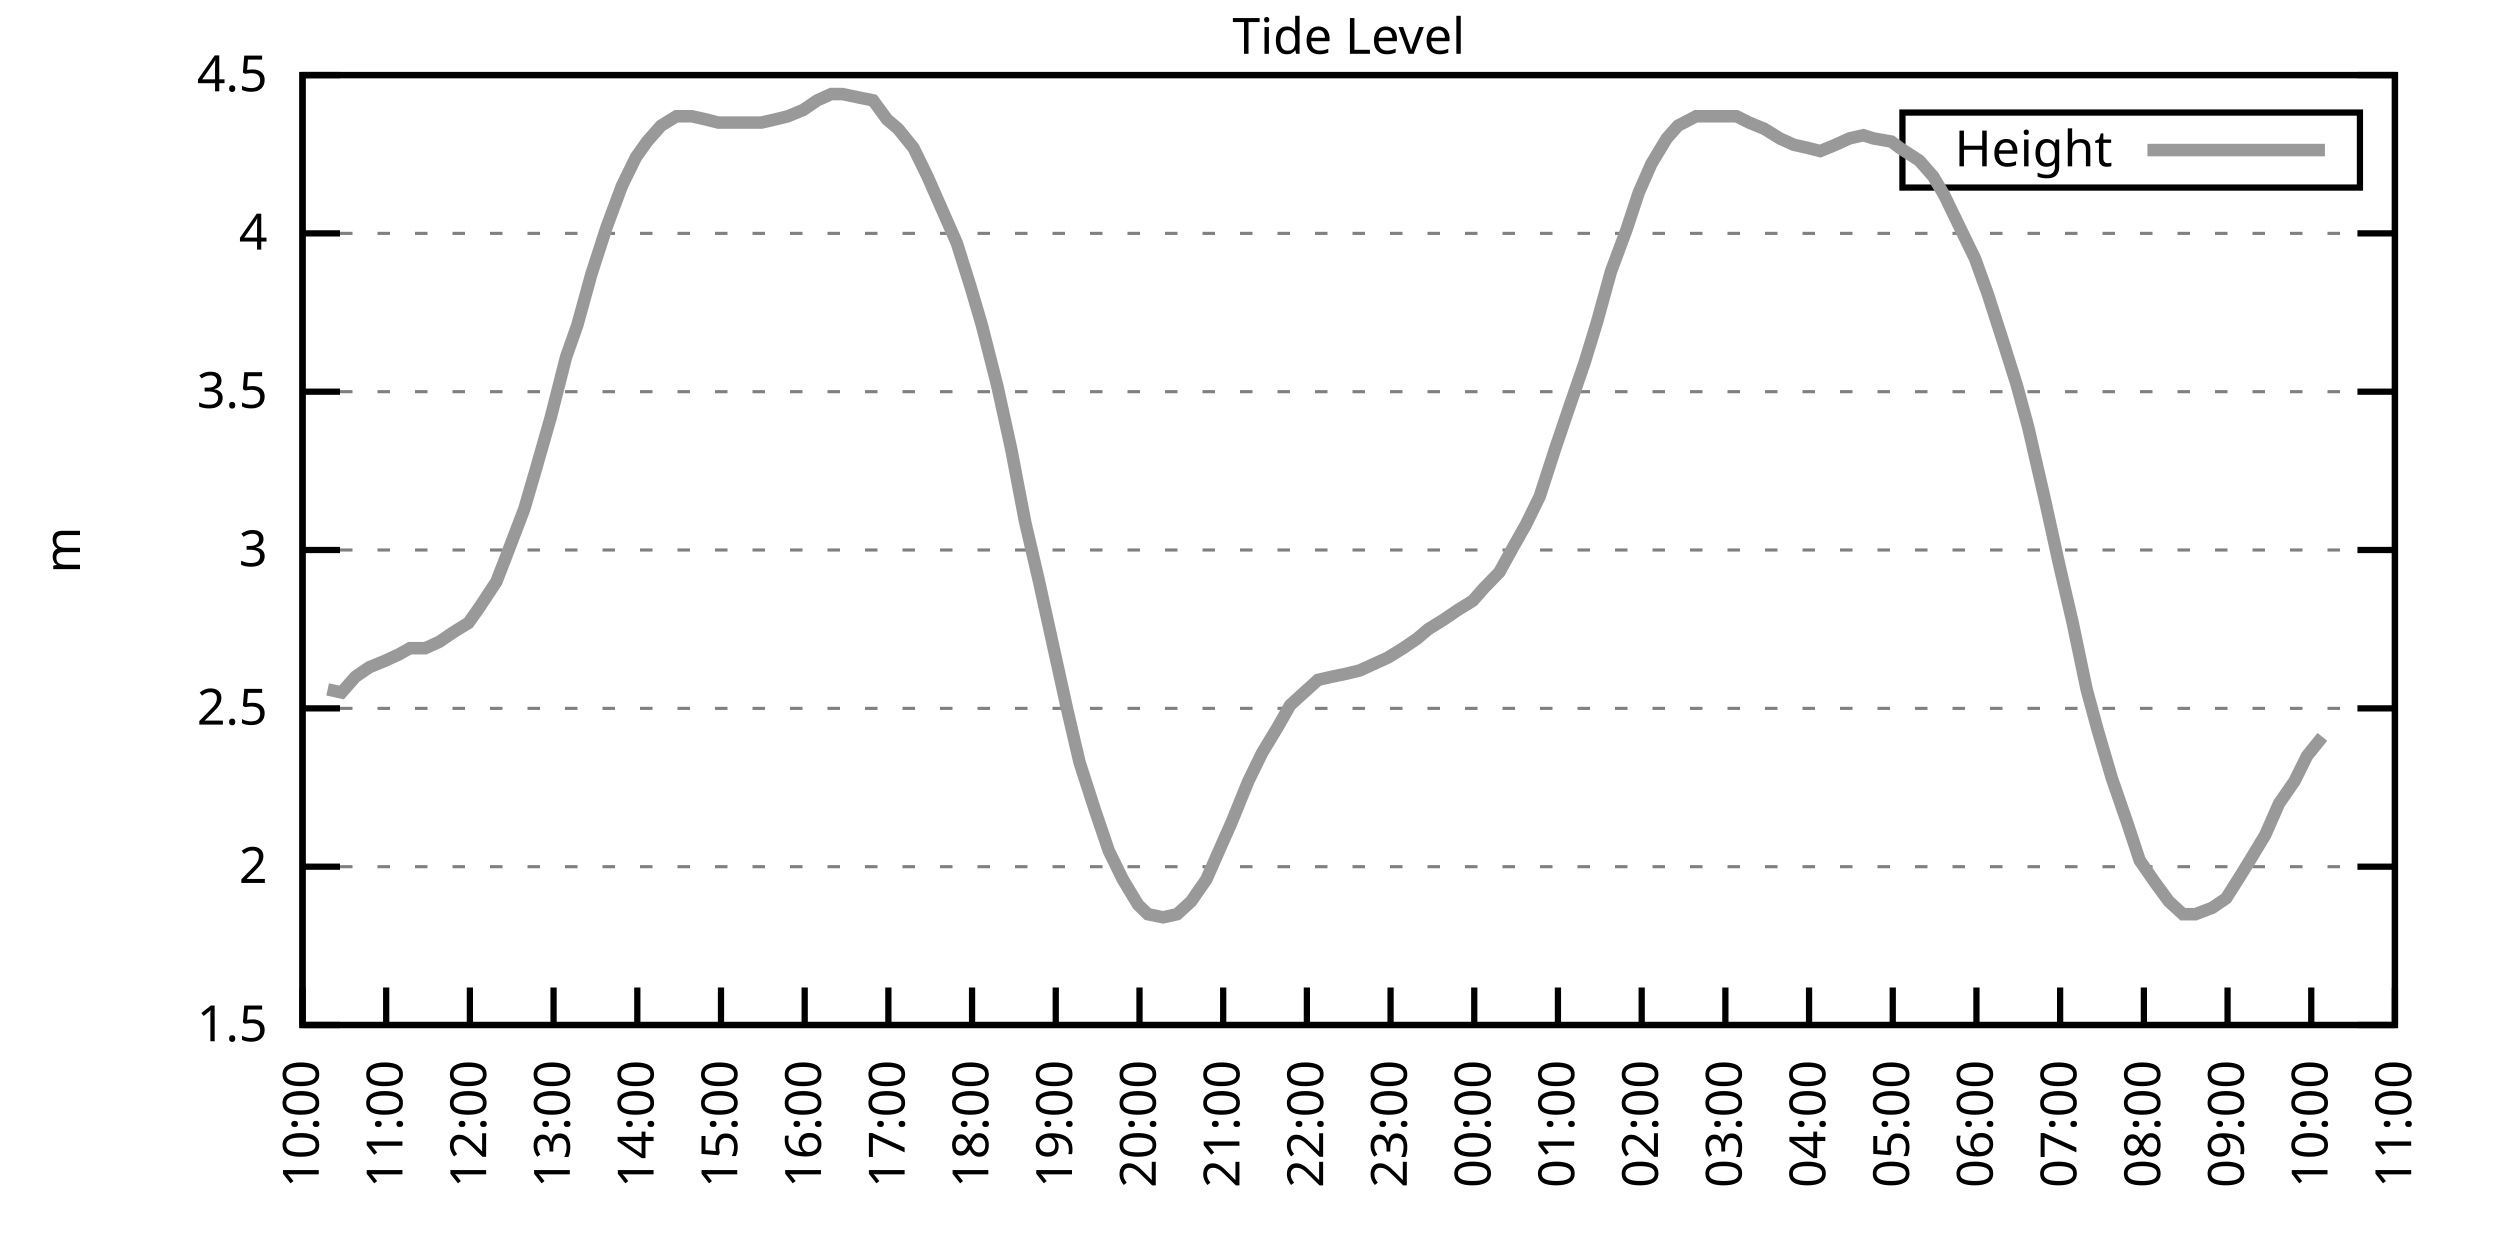
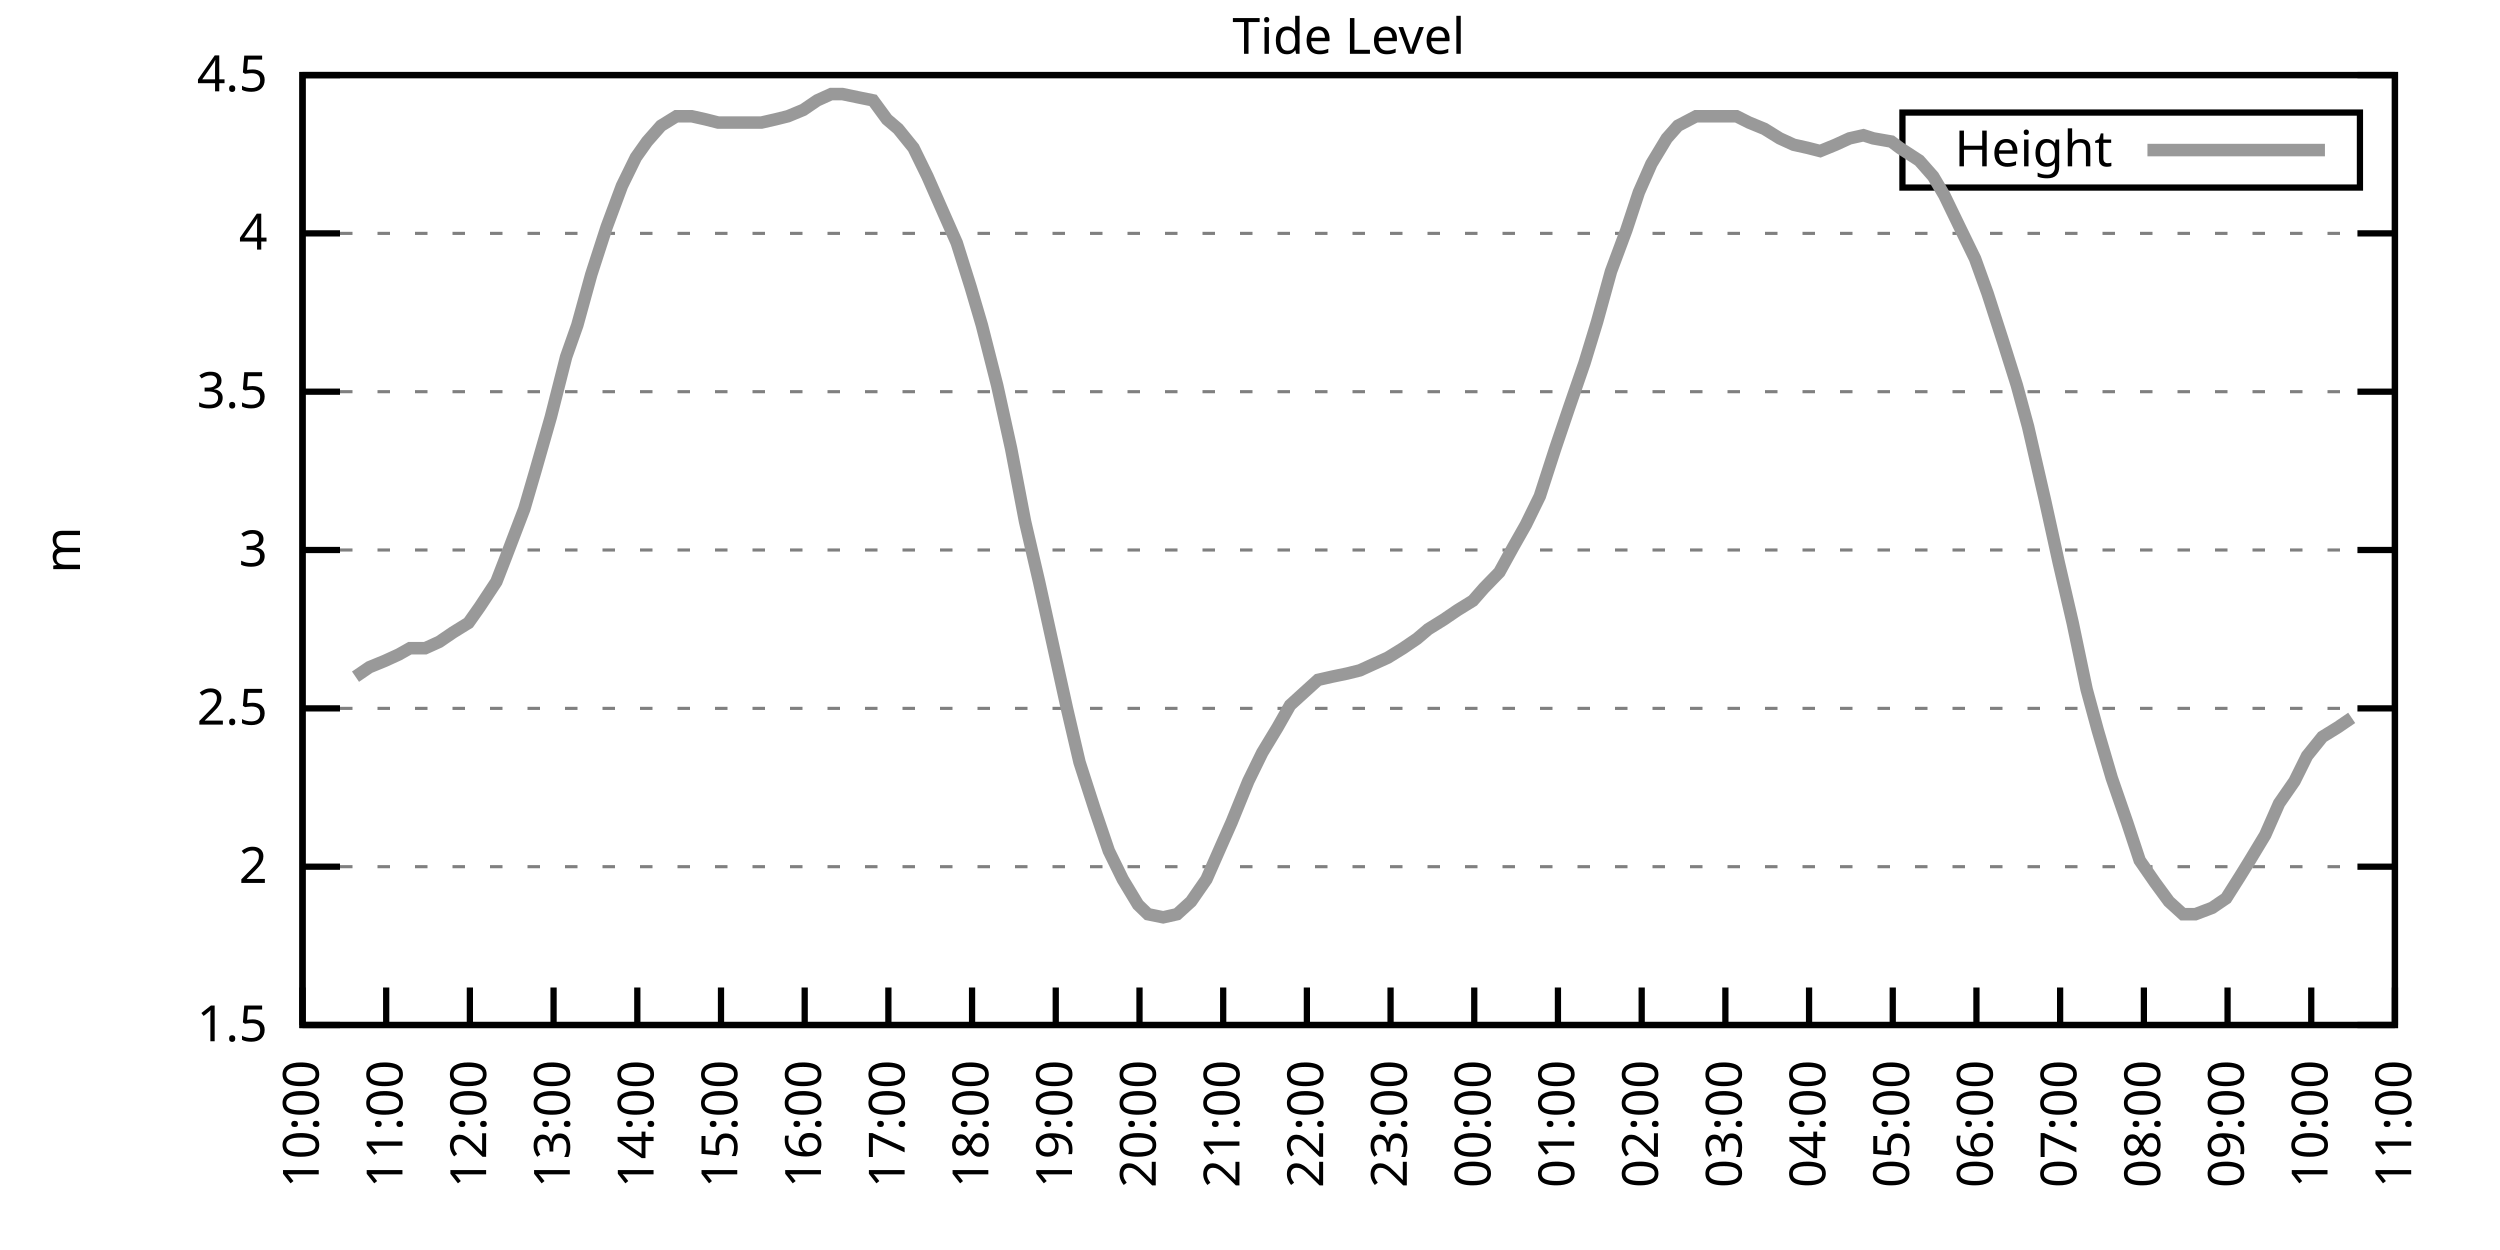
<svg xmlns="http://www.w3.org/2000/svg" xmlns:xlink="http://www.w3.org/1999/xlink" width="400" height="200" viewBox="0 0 400 200">
  <g id="gnuplot_canvas">
    <rect x="0" y="0" width="400" height="200" fill="none" />
    <defs>
      <circle id="gpDot" r="0.5" stroke-width="0.5" stroke="currentColor" />
      <path id="gpPt0" stroke-width="0.333" stroke="currentColor" d="M-1,0 h2 M0,-1 v2" />
      <path id="gpPt1" stroke-width="0.333" stroke="currentColor" d="M-1,-1 L1,1 M1,-1 L-1,1" />
      <path id="gpPt2" stroke-width="0.333" stroke="currentColor" d="M-1,0 L1,0 M0,-1 L0,1 M-1,-1 L1,1 M-1,1 L1,-1" />
      <rect id="gpPt3" stroke-width="0.333" stroke="currentColor" x="-1" y="-1" width="2" height="2" />
      <rect id="gpPt4" stroke-width="0.333" stroke="currentColor" fill="currentColor" x="-1" y="-1" width="2" height="2" />
      <circle id="gpPt5" stroke-width="0.333" stroke="currentColor" cx="0" cy="0" r="1" />
      <use xlink:href="#gpPt5" id="gpPt6" fill="currentColor" stroke="none" />
      <path id="gpPt7" stroke-width="0.333" stroke="currentColor" d="M0,-1.33 L-1.33,0.67 L1.33,0.67 z" />
      <use xlink:href="#gpPt7" id="gpPt8" fill="currentColor" stroke="none" />
      <use xlink:href="#gpPt7" id="gpPt9" stroke="currentColor" transform="rotate(180)" />
      <use xlink:href="#gpPt9" id="gpPt10" fill="currentColor" stroke="none" />
      <use xlink:href="#gpPt3" id="gpPt11" stroke="currentColor" transform="rotate(45)" />
      <use xlink:href="#gpPt11" id="gpPt12" fill="currentColor" stroke="none" />
      <path id="gpPt13" stroke-width="0.333" stroke="currentColor" d="M0,1.330 L1.265,0.411 L0.782,-1.067 L-0.782,-1.076 L-1.265,0.411 z" />
      <use xlink:href="#gpPt13" id="gpPt14" fill="currentColor" stroke="none" />
      <filter id="textbox" filterUnits="objectBoundingBox" x="0" y="0" height="1" width="1">
        <feFlood flood-color="white" flood-opacity="1" result="bgnd" />
        <feComposite in="SourceGraphic" in2="bgnd" operator="atop" />
      </filter>
      <filter id="greybox" filterUnits="objectBoundingBox" x="0" y="0" height="1" width="1">
        <feFlood flood-color="lightgrey" flood-opacity="1" result="grey" />
        <feComposite in="SourceGraphic" in2="grey" operator="atop" />
      </filter>
    </defs>
    <g fill="none" color="white" stroke="currentColor" stroke-width="1.00" stroke-linecap="butt" stroke-linejoin="miter">
</g>
    <g fill="none" color="black" stroke="currentColor" stroke-width="1.00" stroke-linecap="butt" stroke-linejoin="miter">
      <g stroke="none" shape-rendering="crispEdges">
        <polygon fill="rgb(255, 255, 255)" points="48.40,164.00 383.18,164.00 383.18,12.02 48.40,12.02 " />
      </g>
    </g>
    <g fill="none" color="black" stroke="currentColor" stroke-width="1.00" stroke-linecap="butt" stroke-linejoin="miter">
</g>
    <g fill="none" color="black" stroke="black" stroke-width="0.50" stroke-linecap="butt" stroke-linejoin="miter">
</g>
    <g fill="none" color="gray" stroke="currentColor" stroke-width="0.50" stroke-linecap="butt" stroke-linejoin="miter">
      <path stroke="gray" stroke-dasharray="2,4" class="gridline" d="M48.40,164.00 L383.19,164.00  " />
    </g>
    <g fill="none" color="gray" stroke="gray" stroke-width="1.00" stroke-linecap="butt" stroke-linejoin="miter">
</g>
    <g fill="none" color="black" stroke="currentColor" stroke-width="1.00" stroke-linecap="butt" stroke-linejoin="miter">
      <path stroke="black" d="M48.40,164.00 L54.40,164.00 M383.19,164.00 L377.19,164.00  " />
      <g transform="translate(42.80,166.60)" stroke="none" fill="black" font-family="Sans" font-size="8.00" text-anchor="end">
        <text>
          <tspan font-family="Sans"> 1.5</tspan>
        </text>
      </g>
    </g>
    <g fill="none" color="black" stroke="currentColor" stroke-width="1.00" stroke-linecap="butt" stroke-linejoin="miter">
</g>
    <g fill="none" color="black" stroke="black" stroke-width="0.50" stroke-linecap="butt" stroke-linejoin="miter">
</g>
    <g fill="none" color="gray" stroke="currentColor" stroke-width="0.50" stroke-linecap="butt" stroke-linejoin="miter">
      <path stroke="gray" stroke-dasharray="2,4" class="gridline" d="M48.40,138.67 L383.19,138.67  " />
    </g>
    <g fill="none" color="gray" stroke="gray" stroke-width="1.00" stroke-linecap="butt" stroke-linejoin="miter">
</g>
    <g fill="none" color="black" stroke="currentColor" stroke-width="1.00" stroke-linecap="butt" stroke-linejoin="miter">
      <path stroke="black" d="M48.40,138.67 L54.40,138.67 M383.19,138.67 L377.19,138.67  " />
      <g transform="translate(42.80,141.27)" stroke="none" fill="black" font-family="Sans" font-size="8.00" text-anchor="end">
        <text>
          <tspan font-family="Sans"> 2</tspan>
        </text>
      </g>
    </g>
    <g fill="none" color="black" stroke="currentColor" stroke-width="1.00" stroke-linecap="butt" stroke-linejoin="miter">
</g>
    <g fill="none" color="black" stroke="black" stroke-width="0.50" stroke-linecap="butt" stroke-linejoin="miter">
</g>
    <g fill="none" color="gray" stroke="currentColor" stroke-width="0.50" stroke-linecap="butt" stroke-linejoin="miter">
      <path stroke="gray" stroke-dasharray="2,4" class="gridline" d="M48.40,113.34 L383.19,113.34  " />
    </g>
    <g fill="none" color="gray" stroke="gray" stroke-width="1.00" stroke-linecap="butt" stroke-linejoin="miter">
</g>
    <g fill="none" color="black" stroke="currentColor" stroke-width="1.00" stroke-linecap="butt" stroke-linejoin="miter">
      <path stroke="black" d="M48.40,113.34 L54.40,113.34 M383.19,113.34 L377.19,113.34  " />
      <g transform="translate(42.80,115.94)" stroke="none" fill="black" font-family="Sans" font-size="8.00" text-anchor="end">
        <text>
          <tspan font-family="Sans"> 2.5</tspan>
        </text>
      </g>
    </g>
    <g fill="none" color="black" stroke="currentColor" stroke-width="1.00" stroke-linecap="butt" stroke-linejoin="miter">
</g>
    <g fill="none" color="black" stroke="black" stroke-width="0.50" stroke-linecap="butt" stroke-linejoin="miter">
</g>
    <g fill="none" color="gray" stroke="currentColor" stroke-width="0.50" stroke-linecap="butt" stroke-linejoin="miter">
      <path stroke="gray" stroke-dasharray="2,4" class="gridline" d="M48.40,88.00 L383.19,88.00  " />
    </g>
    <g fill="none" color="gray" stroke="gray" stroke-width="1.00" stroke-linecap="butt" stroke-linejoin="miter">
</g>
    <g fill="none" color="black" stroke="currentColor" stroke-width="1.00" stroke-linecap="butt" stroke-linejoin="miter">
      <path stroke="black" d="M48.40,88.00 L54.40,88.00 M383.19,88.00 L377.19,88.00  " />
      <g transform="translate(42.80,90.60)" stroke="none" fill="black" font-family="Sans" font-size="8.00" text-anchor="end">
        <text>
          <tspan font-family="Sans"> 3</tspan>
        </text>
      </g>
    </g>
    <g fill="none" color="black" stroke="currentColor" stroke-width="1.00" stroke-linecap="butt" stroke-linejoin="miter">
</g>
    <g fill="none" color="black" stroke="black" stroke-width="0.50" stroke-linecap="butt" stroke-linejoin="miter">
</g>
    <g fill="none" color="gray" stroke="currentColor" stroke-width="0.50" stroke-linecap="butt" stroke-linejoin="miter">
      <path stroke="gray" stroke-dasharray="2,4" class="gridline" d="M48.40,62.67 L383.19,62.67  " />
    </g>
    <g fill="none" color="gray" stroke="gray" stroke-width="1.00" stroke-linecap="butt" stroke-linejoin="miter">
</g>
    <g fill="none" color="black" stroke="currentColor" stroke-width="1.00" stroke-linecap="butt" stroke-linejoin="miter">
      <path stroke="black" d="M48.40,62.67 L54.40,62.67 M383.19,62.67 L377.19,62.67  " />
      <g transform="translate(42.80,65.27)" stroke="none" fill="black" font-family="Sans" font-size="8.00" text-anchor="end">
        <text>
          <tspan font-family="Sans"> 3.5</tspan>
        </text>
      </g>
    </g>
    <g fill="none" color="black" stroke="currentColor" stroke-width="1.00" stroke-linecap="butt" stroke-linejoin="miter">
</g>
    <g fill="none" color="black" stroke="black" stroke-width="0.50" stroke-linecap="butt" stroke-linejoin="miter">
</g>
    <g fill="none" color="gray" stroke="currentColor" stroke-width="0.50" stroke-linecap="butt" stroke-linejoin="miter">
      <path stroke="gray" stroke-dasharray="2,4" class="gridline" d="M48.40,37.34 L383.19,37.34  " />
    </g>
    <g fill="none" color="gray" stroke="gray" stroke-width="1.00" stroke-linecap="butt" stroke-linejoin="miter">
</g>
    <g fill="none" color="black" stroke="currentColor" stroke-width="1.00" stroke-linecap="butt" stroke-linejoin="miter">
      <path stroke="black" d="M48.40,37.34 L54.40,37.34 M383.19,37.34 L377.19,37.34  " />
      <g transform="translate(42.80,39.94)" stroke="none" fill="black" font-family="Sans" font-size="8.00" text-anchor="end">
        <text>
          <tspan font-family="Sans"> 4</tspan>
        </text>
      </g>
    </g>
    <g fill="none" color="black" stroke="currentColor" stroke-width="1.00" stroke-linecap="butt" stroke-linejoin="miter">
</g>
    <g fill="none" color="black" stroke="black" stroke-width="0.50" stroke-linecap="butt" stroke-linejoin="miter">
</g>
    <g fill="none" color="gray" stroke="currentColor" stroke-width="0.50" stroke-linecap="butt" stroke-linejoin="miter">
      <path stroke="gray" stroke-dasharray="2,4" class="gridline" d="M48.40,12.01 L383.19,12.01  " />
    </g>
    <g fill="none" color="gray" stroke="gray" stroke-width="1.00" stroke-linecap="butt" stroke-linejoin="miter">
</g>
    <g fill="none" color="black" stroke="currentColor" stroke-width="1.00" stroke-linecap="butt" stroke-linejoin="miter">
      <path stroke="black" d="M48.40,12.01 L54.40,12.01 M383.19,12.01 L377.19,12.01  " />
      <g transform="translate(42.80,14.61)" stroke="none" fill="black" font-family="Sans" font-size="8.00" text-anchor="end">
        <text>
          <tspan font-family="Sans"> 4.5</tspan>
        </text>
      </g>
    </g>
    <g fill="none" color="black" stroke="currentColor" stroke-width="1.00" stroke-linecap="butt" stroke-linejoin="miter">
      <path stroke="black" d="M48.40,164.00 L48.40,158.00  " />
      <g transform="translate(51.00,169.60) rotate(270.00)" stroke="none" fill="black" font-family="Sans" font-size="8.00" text-anchor="end">
        <text>
          <tspan font-family="Sans">10:00</tspan>
        </text>
      </g>
    </g>
    <g fill="none" color="black" stroke="currentColor" stroke-width="1.00" stroke-linecap="butt" stroke-linejoin="miter">
      <path stroke="black" d="M61.79,164.00 L61.79,158.00  " />
      <g transform="translate(64.39,169.60) rotate(270.00)" stroke="none" fill="black" font-family="Sans" font-size="8.00" text-anchor="end">
        <text>
          <tspan font-family="Sans">11:00</tspan>
        </text>
      </g>
    </g>
    <g fill="none" color="black" stroke="currentColor" stroke-width="1.00" stroke-linecap="butt" stroke-linejoin="miter">
      <path stroke="black" d="M75.18,164.00 L75.18,158.00  " />
      <g transform="translate(77.78,169.60) rotate(270.00)" stroke="none" fill="black" font-family="Sans" font-size="8.00" text-anchor="end">
        <text>
          <tspan font-family="Sans">12:00</tspan>
        </text>
      </g>
    </g>
    <g fill="none" color="black" stroke="currentColor" stroke-width="1.00" stroke-linecap="butt" stroke-linejoin="miter">
      <path stroke="black" d="M88.57,164.00 L88.57,158.00  " />
      <g transform="translate(91.17,169.60) rotate(270.00)" stroke="none" fill="black" font-family="Sans" font-size="8.00" text-anchor="end">
        <text>
          <tspan font-family="Sans">13:00</tspan>
        </text>
      </g>
    </g>
    <g fill="none" color="black" stroke="currentColor" stroke-width="1.00" stroke-linecap="butt" stroke-linejoin="miter">
      <path stroke="black" d="M101.97,164.00 L101.97,158.00  " />
      <g transform="translate(104.57,169.60) rotate(270.00)" stroke="none" fill="black" font-family="Sans" font-size="8.00" text-anchor="end">
        <text>
          <tspan font-family="Sans">14:00</tspan>
        </text>
      </g>
    </g>
    <g fill="none" color="black" stroke="currentColor" stroke-width="1.00" stroke-linecap="butt" stroke-linejoin="miter">
      <path stroke="black" d="M115.36,164.00 L115.36,158.00  " />
      <g transform="translate(117.96,169.60) rotate(270.00)" stroke="none" fill="black" font-family="Sans" font-size="8.00" text-anchor="end">
        <text>
          <tspan font-family="Sans">15:00</tspan>
        </text>
      </g>
    </g>
    <g fill="none" color="black" stroke="currentColor" stroke-width="1.00" stroke-linecap="butt" stroke-linejoin="miter">
      <path stroke="black" d="M128.75,164.00 L128.75,158.00  " />
      <g transform="translate(131.35,169.60) rotate(270.00)" stroke="none" fill="black" font-family="Sans" font-size="8.00" text-anchor="end">
        <text>
          <tspan font-family="Sans">16:00</tspan>
        </text>
      </g>
    </g>
    <g fill="none" color="black" stroke="currentColor" stroke-width="1.00" stroke-linecap="butt" stroke-linejoin="miter">
      <path stroke="black" d="M142.14,164.00 L142.14,158.00  " />
      <g transform="translate(144.74,169.60) rotate(270.00)" stroke="none" fill="black" font-family="Sans" font-size="8.00" text-anchor="end">
        <text>
          <tspan font-family="Sans">17:00</tspan>
        </text>
      </g>
    </g>
    <g fill="none" color="black" stroke="currentColor" stroke-width="1.00" stroke-linecap="butt" stroke-linejoin="miter">
      <path stroke="black" d="M155.53,164.00 L155.53,158.00  " />
      <g transform="translate(158.13,169.60) rotate(270.00)" stroke="none" fill="black" font-family="Sans" font-size="8.00" text-anchor="end">
        <text>
          <tspan font-family="Sans">18:00</tspan>
        </text>
      </g>
    </g>
    <g fill="none" color="black" stroke="currentColor" stroke-width="1.00" stroke-linecap="butt" stroke-linejoin="miter">
      <path stroke="black" d="M168.92,164.00 L168.92,158.00  " />
      <g transform="translate(171.52,169.60) rotate(270.00)" stroke="none" fill="black" font-family="Sans" font-size="8.00" text-anchor="end">
        <text>
          <tspan font-family="Sans">19:00</tspan>
        </text>
      </g>
    </g>
    <g fill="none" color="black" stroke="currentColor" stroke-width="1.00" stroke-linecap="butt" stroke-linejoin="miter">
      <path stroke="black" d="M182.32,164.00 L182.32,158.00  " />
      <g transform="translate(184.92,169.60) rotate(270.00)" stroke="none" fill="black" font-family="Sans" font-size="8.00" text-anchor="end">
        <text>
          <tspan font-family="Sans">20:00</tspan>
        </text>
      </g>
    </g>
    <g fill="none" color="black" stroke="currentColor" stroke-width="1.00" stroke-linecap="butt" stroke-linejoin="miter">
      <path stroke="black" d="M195.71,164.00 L195.71,158.00  " />
      <g transform="translate(198.31,169.60) rotate(270.00)" stroke="none" fill="black" font-family="Sans" font-size="8.00" text-anchor="end">
        <text>
          <tspan font-family="Sans">21:00</tspan>
        </text>
      </g>
    </g>
    <g fill="none" color="black" stroke="currentColor" stroke-width="1.00" stroke-linecap="butt" stroke-linejoin="miter">
      <path stroke="black" d="M209.10,164.00 L209.10,158.00  " />
      <g transform="translate(211.70,169.60) rotate(270.00)" stroke="none" fill="black" font-family="Sans" font-size="8.00" text-anchor="end">
        <text>
          <tspan font-family="Sans">22:00</tspan>
        </text>
      </g>
    </g>
    <g fill="none" color="black" stroke="currentColor" stroke-width="1.00" stroke-linecap="butt" stroke-linejoin="miter">
      <path stroke="black" d="M222.49,164.00 L222.49,158.00  " />
      <g transform="translate(225.09,169.60) rotate(270.00)" stroke="none" fill="black" font-family="Sans" font-size="8.00" text-anchor="end">
        <text>
          <tspan font-family="Sans">23:00</tspan>
        </text>
      </g>
    </g>
    <g fill="none" color="black" stroke="currentColor" stroke-width="1.00" stroke-linecap="butt" stroke-linejoin="miter">
      <path stroke="black" d="M235.88,164.00 L235.88,158.00  " />
      <g transform="translate(238.48,169.60) rotate(270.00)" stroke="none" fill="black" font-family="Sans" font-size="8.00" text-anchor="end">
        <text>
          <tspan font-family="Sans">00:00</tspan>
        </text>
      </g>
    </g>
    <g fill="none" color="black" stroke="currentColor" stroke-width="1.00" stroke-linecap="butt" stroke-linejoin="miter">
      <path stroke="black" d="M249.27,164.00 L249.27,158.00  " />
      <g transform="translate(251.87,169.60) rotate(270.00)" stroke="none" fill="black" font-family="Sans" font-size="8.00" text-anchor="end">
        <text>
          <tspan font-family="Sans">01:00</tspan>
        </text>
      </g>
    </g>
    <g fill="none" color="black" stroke="currentColor" stroke-width="1.00" stroke-linecap="butt" stroke-linejoin="miter">
      <path stroke="black" d="M262.67,164.00 L262.67,158.00  " />
      <g transform="translate(265.27,169.60) rotate(270.00)" stroke="none" fill="black" font-family="Sans" font-size="8.00" text-anchor="end">
        <text>
          <tspan font-family="Sans">02:00</tspan>
        </text>
      </g>
    </g>
    <g fill="none" color="black" stroke="currentColor" stroke-width="1.00" stroke-linecap="butt" stroke-linejoin="miter">
      <path stroke="black" d="M276.06,164.00 L276.06,158.00  " />
      <g transform="translate(278.66,169.60) rotate(270.00)" stroke="none" fill="black" font-family="Sans" font-size="8.00" text-anchor="end">
        <text>
          <tspan font-family="Sans">03:00</tspan>
        </text>
      </g>
    </g>
    <g fill="none" color="black" stroke="currentColor" stroke-width="1.00" stroke-linecap="butt" stroke-linejoin="miter">
      <path stroke="black" d="M289.45,164.00 L289.45,158.00  " />
      <g transform="translate(292.05,169.60) rotate(270.00)" stroke="none" fill="black" font-family="Sans" font-size="8.00" text-anchor="end">
        <text>
          <tspan font-family="Sans">04:00</tspan>
        </text>
      </g>
    </g>
    <g fill="none" color="black" stroke="currentColor" stroke-width="1.00" stroke-linecap="butt" stroke-linejoin="miter">
      <path stroke="black" d="M302.84,164.00 L302.84,158.00  " />
      <g transform="translate(305.44,169.60) rotate(270.00)" stroke="none" fill="black" font-family="Sans" font-size="8.00" text-anchor="end">
        <text>
          <tspan font-family="Sans">05:00</tspan>
        </text>
      </g>
    </g>
    <g fill="none" color="black" stroke="currentColor" stroke-width="1.00" stroke-linecap="butt" stroke-linejoin="miter">
      <path stroke="black" d="M316.23,164.00 L316.23,158.00  " />
      <g transform="translate(318.83,169.60) rotate(270.00)" stroke="none" fill="black" font-family="Sans" font-size="8.00" text-anchor="end">
        <text>
          <tspan font-family="Sans">06:00</tspan>
        </text>
      </g>
    </g>
    <g fill="none" color="black" stroke="currentColor" stroke-width="1.00" stroke-linecap="butt" stroke-linejoin="miter">
      <path stroke="black" d="M329.62,164.00 L329.62,158.00  " />
      <g transform="translate(332.22,169.60) rotate(270.00)" stroke="none" fill="black" font-family="Sans" font-size="8.00" text-anchor="end">
        <text>
          <tspan font-family="Sans">07:00</tspan>
        </text>
      </g>
    </g>
    <g fill="none" color="black" stroke="currentColor" stroke-width="1.00" stroke-linecap="butt" stroke-linejoin="miter">
      <path stroke="black" d="M343.02,164.00 L343.02,158.00  " />
      <g transform="translate(345.62,169.60) rotate(270.00)" stroke="none" fill="black" font-family="Sans" font-size="8.00" text-anchor="end">
        <text>
          <tspan font-family="Sans">08:00</tspan>
        </text>
      </g>
    </g>
    <g fill="none" color="black" stroke="currentColor" stroke-width="1.00" stroke-linecap="butt" stroke-linejoin="miter">
      <path stroke="black" d="M356.41,164.00 L356.41,158.00  " />
      <g transform="translate(359.01,169.60) rotate(270.00)" stroke="none" fill="black" font-family="Sans" font-size="8.00" text-anchor="end">
        <text>
          <tspan font-family="Sans">09:00</tspan>
        </text>
      </g>
    </g>
    <g fill="none" color="black" stroke="currentColor" stroke-width="1.00" stroke-linecap="butt" stroke-linejoin="miter">
      <path stroke="black" d="M369.80,164.00 L369.80,158.00  " />
      <g transform="translate(372.40,169.60) rotate(270.00)" stroke="none" fill="black" font-family="Sans" font-size="8.00" text-anchor="end">
        <text>
          <tspan font-family="Sans">10:00</tspan>
        </text>
      </g>
    </g>
    <g fill="none" color="black" stroke="currentColor" stroke-width="1.00" stroke-linecap="butt" stroke-linejoin="miter">
      <path stroke="black" d="M383.19,164.00 L383.19,158.00  " />
      <g transform="translate(385.79,169.60) rotate(270.00)" stroke="none" fill="black" font-family="Sans" font-size="8.00" text-anchor="end">
        <text>
          <tspan font-family="Sans">11:00</tspan>
        </text>
      </g>
    </g>
    <g fill="none" color="black" stroke="currentColor" stroke-width="1.00" stroke-linecap="butt" stroke-linejoin="miter">
</g>
    <g fill="none" color="black" stroke="currentColor" stroke-width="1.00" stroke-linecap="butt" stroke-linejoin="miter">
      <path stroke="black" d="M48.40,12.01 L48.40,164.00 L383.19,164.00 L383.19,12.01 L48.40,12.01 Z  " />
    </g>
    <g fill="none" color="black" stroke="currentColor" stroke-width="1.00" stroke-linecap="butt" stroke-linejoin="miter">
</g>
    <g fill="none" color="black" stroke="currentColor" stroke-width="1.00" stroke-linecap="butt" stroke-linejoin="miter">
      <path stroke="black" d="M304.39,30.01 L304.39,18.01 L377.59,18.01 L377.59,30.01 L304.39,30.01 Z  " />
    </g>
    <g id="Tide_level_plot_1">
      <g fill="none" color="white" stroke="black" stroke-width="2.00" stroke-linecap="butt" stroke-linejoin="miter">
</g>
      <g fill="none" color="black" stroke="currentColor" stroke-width="2.00" stroke-linecap="butt" stroke-linejoin="miter">
        <g transform="translate(337.99,26.61)" stroke="none" fill="black" font-family="Sans" font-size="8.00" text-anchor="end">
          <text>
            <tspan font-family="Sans">Height</tspan>
          </text>
        </g>
      </g>
      <g fill="none" color="black" stroke="currentColor" stroke-width="2.00" stroke-linecap="butt" stroke-linejoin="miter">
-         <path stroke="rgb(153, 153, 153)" d="M343.59,24.01 L371.99,24.01 M52.42,110.30 L54.65,110.80 L56.88,108.27 L59.11,106.75 L61.57,105.74 L63.80,104.72   L65.59,103.71 L68.04,103.71 L70.27,102.70 L72.50,101.18 L74.96,99.66 L76.75,97.12 L79.42,93.07 L80.99,89.02   L83.89,81.42 L85.67,75.34 L88.13,66.73 L90.58,57.10 L92.37,52.03 L94.60,43.93 L97.06,36.33 L99.51,29.74   L101.74,25.18 L103.53,22.65 L105.76,20.12 L108.22,18.60 L110.67,18.60 L112.90,19.10 L114.91,19.61 L117.14,19.61   L119.38,19.61 L121.83,19.61 L124.06,19.10 L126.07,18.60 L128.53,17.58 L130.76,16.06 L132.99,15.05 L134.78,15.05   L137.23,15.56 L139.69,16.06 L141.92,19.10 L143.70,20.62 L146.16,23.66 L148.39,28.22 L150.62,33.29 L153.08,38.86   L155.31,45.95 L157.10,52.03 L159.55,61.66 L161.78,71.79 L164.01,83.45 L166.25,93.07 L168.70,104.22 L170.71,113.34   L172.72,121.95 L175.17,129.55 L177.41,136.14 L179.64,140.69 L182.09,144.75 L183.66,146.27 L186.11,146.77 L188.34,146.27   L190.57,144.24 L193.03,140.69 L195.48,135.12 L197.05,131.58 L199.73,124.99 L201.96,120.43 L204.41,116.38 L206.42,112.83   L208.65,110.80 L210.88,108.78 L213.12,108.27 L215.57,107.76 L217.58,107.26 L219.81,106.24 L222.04,105.23 L224.50,103.71   L226.73,102.19 L228.52,100.67 L230.97,99.15 L233.20,97.63 L235.66,96.11 L237.44,94.08 L239.90,91.55 L242.13,87.50   L244.14,83.95 L246.37,79.39 L248.83,71.79 L251.06,65.21 L253.51,58.11 L255.52,51.53 L257.76,43.42 L260.21,36.84   L262.22,30.76 L264.23,26.20 L266.68,22.14 L268.47,20.12 L271.37,18.60 L273.60,18.60 L275.83,18.60 L277.84,18.60   L279.85,19.61 L282.31,20.62 L284.76,22.14 L286.99,23.16 L289.23,23.66 L291.23,24.17 L293.69,23.16 L295.92,22.14   L298.15,21.64 L299.72,22.14 L302.62,22.65 L303.96,23.66 L307.08,25.69 L309.31,28.22 L311.10,31.26 L313.55,36.33   L316.01,41.39 L318.02,46.97 L320.47,54.57 L322.70,61.66 L324.49,68.25 L327.17,79.90 L329.40,90.03 L331.63,99.66   L333.86,110.30 L335.65,116.88 L337.88,124.48 L340.34,131.58 L342.35,137.66 L344.80,141.20 L347.03,144.24 L349.26,146.27   L351.27,146.27 L353.95,145.25 L356.18,143.73 L358.42,140.19 L359.98,137.66 L362.43,133.60 L364.66,128.54 L367.12,124.99   L369.13,120.94 L371.58,117.90  " />
+         <path stroke="rgb(153, 153, 153)" d="M343.59,24.01 L371.99,24.01 M56.88,108.27 L59.11,106.75 L61.57,105.74 L63.80,104.72 L65.59,103.71 L68.04,103.71   L70.27,102.70 L72.50,101.18 L74.96,99.66 L76.75,97.12 L79.42,93.07 L80.99,89.02 L83.89,81.42 L85.67,75.34   L88.13,66.73 L90.58,57.10 L92.37,52.03 L94.60,43.93 L97.06,36.33 L99.51,29.74 L101.74,25.18 L103.53,22.65   L105.76,20.12 L108.22,18.60 L110.67,18.60 L112.90,19.10 L114.91,19.61 L117.14,19.61 L119.38,19.61 L121.83,19.61   L124.06,19.10 L126.07,18.60 L128.53,17.58 L130.76,16.06 L132.99,15.05 L134.78,15.05 L137.23,15.56 L139.69,16.06   L141.92,19.10 L143.70,20.62 L146.16,23.66 L148.39,28.22 L150.62,33.29 L153.08,38.86 L155.31,45.95 L157.10,52.03   L159.55,61.66 L161.78,71.79 L164.01,83.45 L166.25,93.07 L168.70,104.22 L170.71,113.34 L172.72,121.95 L175.17,129.55   L177.41,136.14 L179.64,140.69 L182.09,144.75 L183.66,146.27 L186.11,146.77 L188.34,146.27 L190.57,144.24 L193.03,140.69   L195.48,135.12 L197.05,131.58 L199.73,124.99 L201.96,120.43 L204.41,116.38 L206.42,112.83 L208.65,110.80 L210.88,108.78   L213.12,108.27 L215.57,107.76 L217.58,107.26 L219.81,106.24 L222.04,105.23 L224.50,103.71 L226.73,102.19 L228.52,100.67   L230.97,99.15 L233.20,97.63 L235.66,96.11 L237.44,94.08 L239.90,91.55 L242.13,87.50 L244.14,83.95 L246.37,79.39   L248.83,71.79 L251.06,65.21 L253.51,58.11 L255.52,51.53 L257.76,43.42 L260.21,36.84 L262.22,30.76 L264.23,26.20   L266.68,22.14 L268.47,20.12 L271.37,18.60 L273.60,18.60 L275.83,18.60 L277.84,18.60 L279.85,19.61 L282.31,20.62   L284.76,22.14 L286.99,23.16 L289.23,23.66 L291.23,24.17 L293.69,23.16 L295.92,22.14 L298.15,21.64 L299.72,22.14   L302.62,22.65 L303.96,23.66 L307.08,25.69 L309.31,28.22 L311.10,31.26 L313.55,36.33 L316.01,41.39 L318.02,46.97   L320.47,54.57 L322.70,61.66 L324.49,68.25 L327.17,79.90 L329.40,90.03 L331.63,99.66 L333.86,110.30 L335.65,116.88   L337.88,124.48 L340.34,131.58 L342.35,137.66 L344.80,141.20 L347.03,144.24 L349.26,146.27 L351.27,146.27 L353.95,145.25   L356.18,143.73 L358.42,140.19 L359.98,137.66 L362.43,133.60 L364.66,128.54 L367.12,124.99 L369.13,120.94 L371.58,117.90   L374.04,116.38 L376.27,114.86  " />
      </g>
    </g>
    <g fill="none" color="black" stroke="currentColor" stroke-width="2.00" stroke-linecap="butt" stroke-linejoin="miter">
</g>
    <g fill="none" color="black" stroke="black" stroke-width="1.00" stroke-linecap="butt" stroke-linejoin="miter">
</g>
    <g fill="none" color="black" stroke="currentColor" stroke-width="1.00" stroke-linecap="butt" stroke-linejoin="miter">
      <path stroke="black" d="M48.40,12.01 L48.40,164.00 L383.19,164.00 L383.19,12.01 L48.40,12.01 Z  " />
      <g transform="translate(12.80,88.01) rotate(270.00)" stroke="none" fill="black" font-family="Sans" font-size="8.00" text-anchor="middle">
        <text>
          <tspan font-family="Sans">m</tspan>
        </text>
      </g>
    </g>
    <g fill="none" color="black" stroke="currentColor" stroke-width="1.00" stroke-linecap="butt" stroke-linejoin="miter">
</g>
    <g fill="none" color="black" stroke="currentColor" stroke-width="1.00" stroke-linecap="butt" stroke-linejoin="miter">
      <g transform="translate(215.79,8.61)" stroke="none" fill="black" font-family="Sans" font-size="8.00" text-anchor="middle">
        <text>
          <tspan font-family="Sans">Tide Level</tspan>
        </text>
      </g>
    </g>
    <g fill="none" color="black" stroke="currentColor" stroke-width="1.00" stroke-linecap="butt" stroke-linejoin="miter">
</g>
  </g>
</svg>
